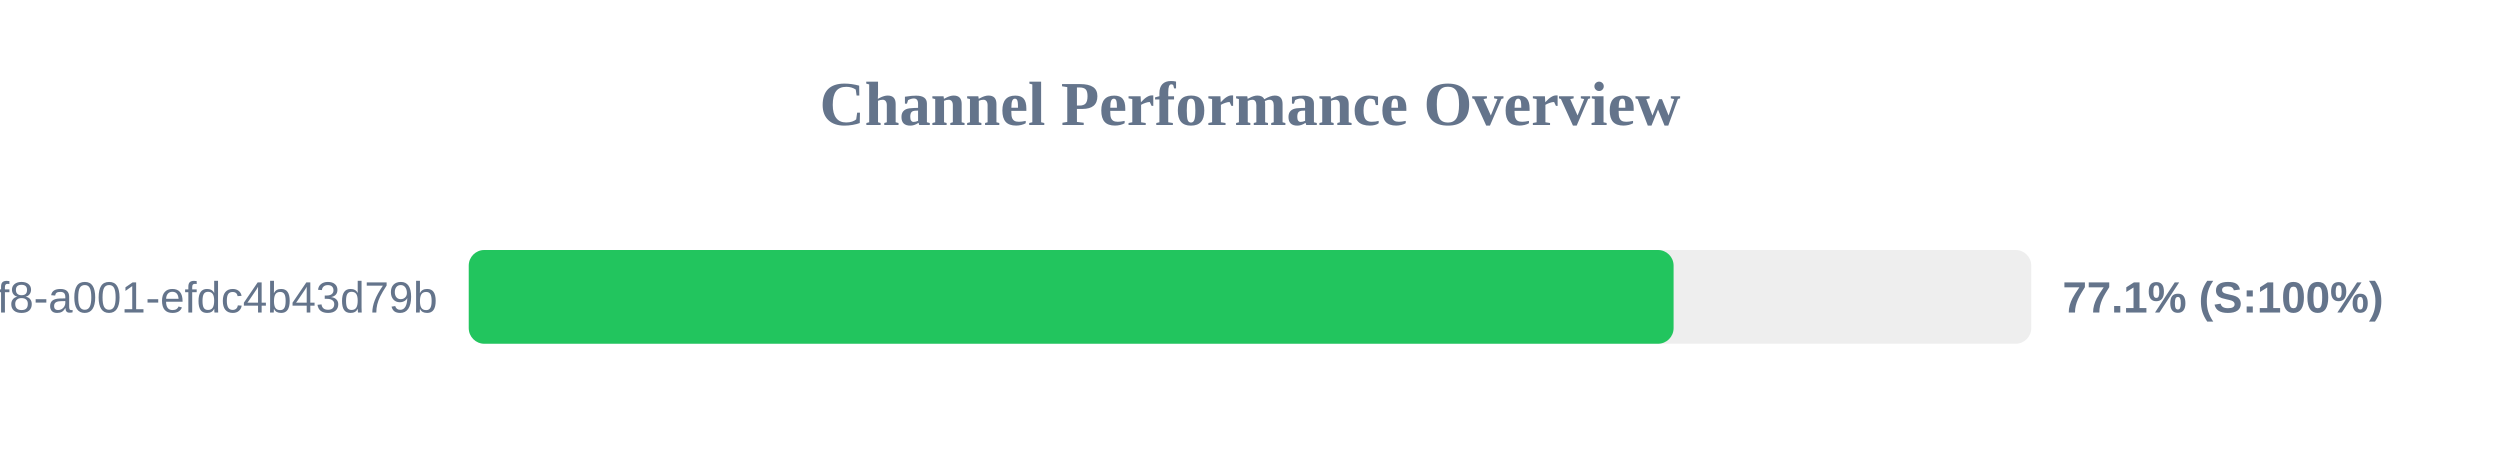
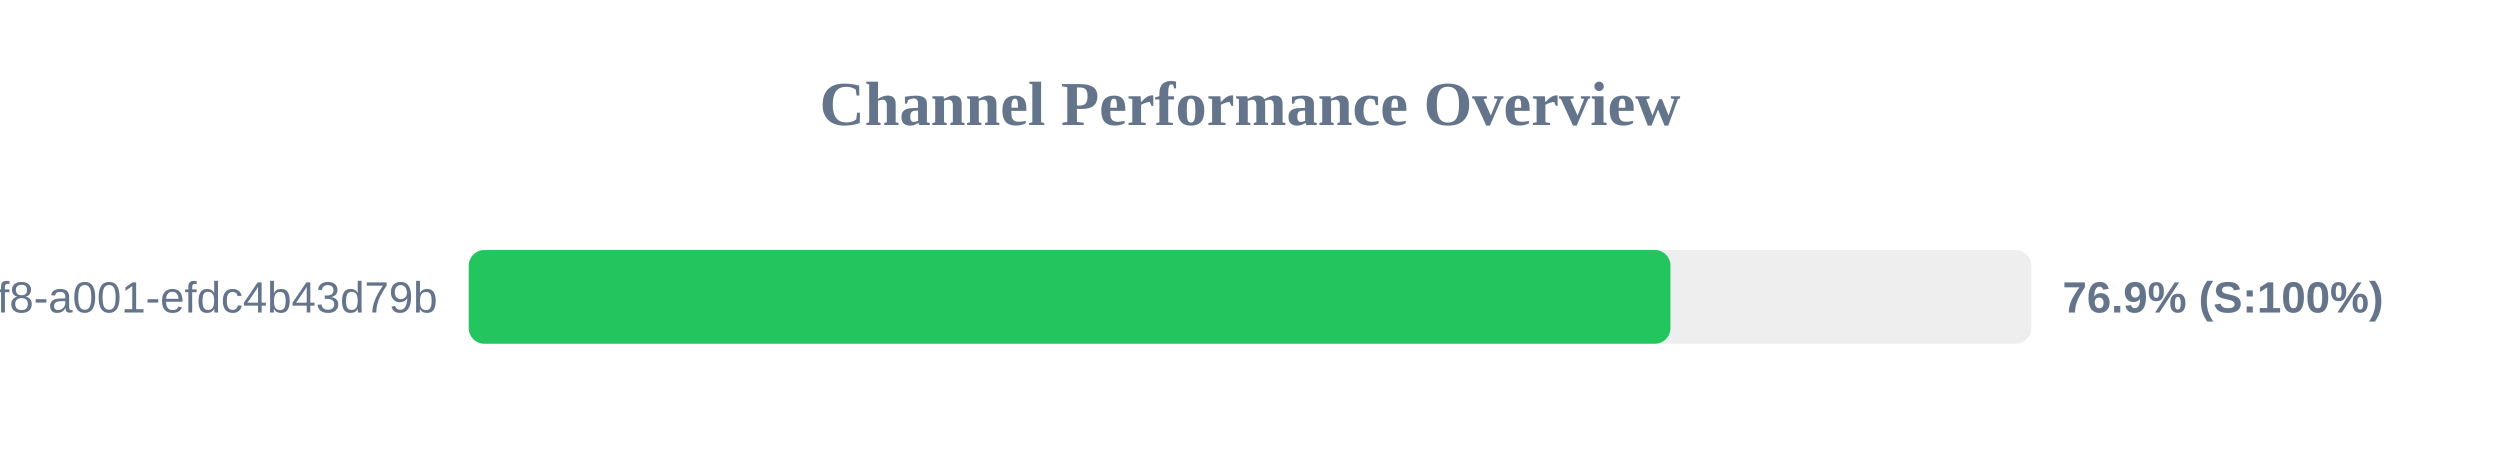
<svg xmlns="http://www.w3.org/2000/svg" width="800" height="150" version="1.1">
  <style>
        .row { font: 14px Arial; fill: #64748b; }
        .score { font: bold 14px Arial; fill: #64748b; }
    </style>
  <text x="400" y="40" text-anchor="middle" font-size="20px" font-weight="bold" fill="#64748b">Channel Performance Overview</text>
  <rect x="150" y="80" width="500" height="30" fill="#eee" rx="5" />
-   <rect x="150" y="80" width="385.55" height="30" fill="#22c55e" rx="5" />
+   <rect x="150" y="80" width="384.55" height="30" fill="#22c55e" rx="5" />
  <text x="140" y="100" text-anchor="end" class="row">?uuid=1fdb6b30-5371-4ff8-a001-efdc4b43d79b</text>
-   <text x="660" y="100" text-anchor="start" class="score">77.1% (S:100%)</text>
+   <text x="660" y="100" text-anchor="start" class="score">76.9% (S:100%)</text>
</svg>
